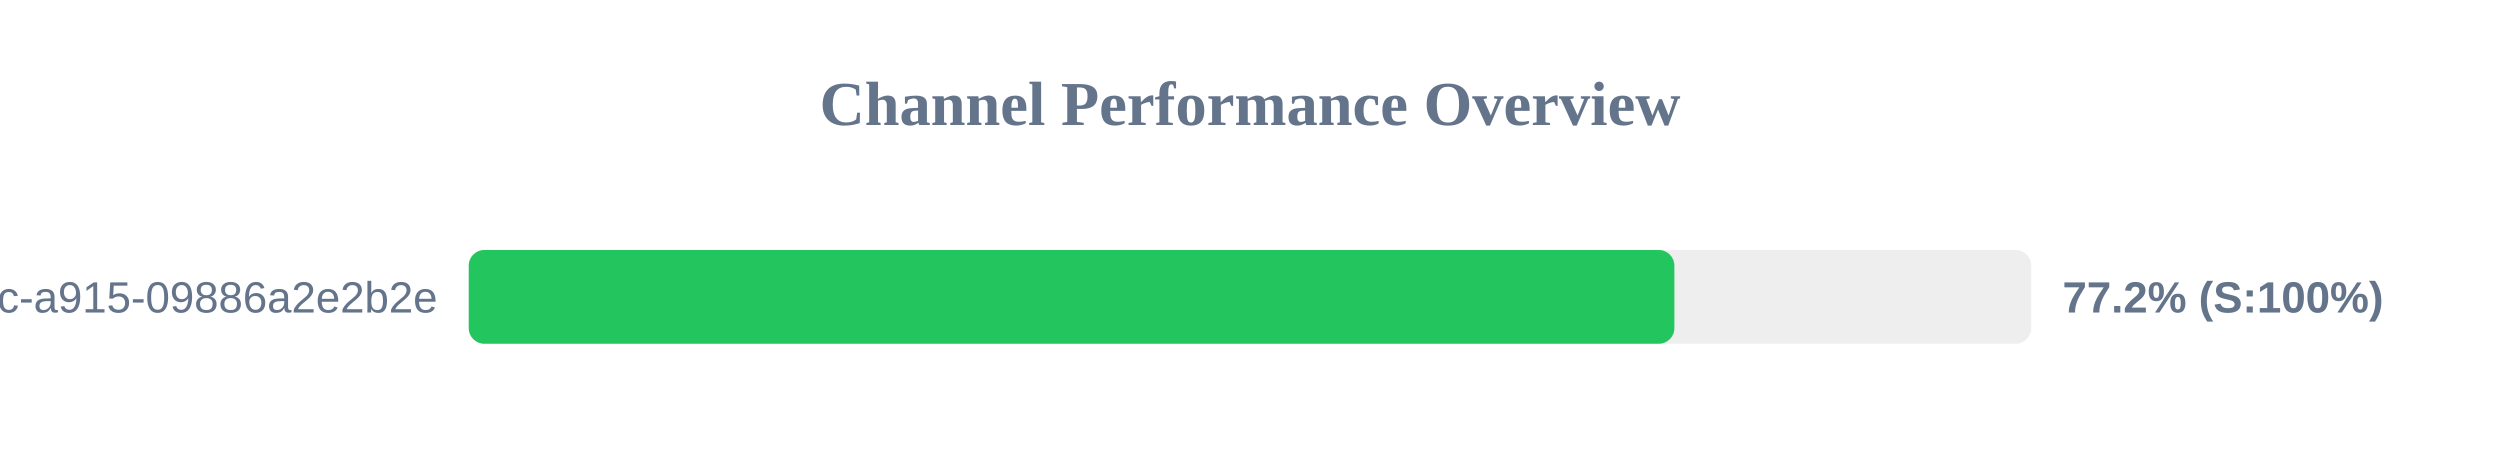
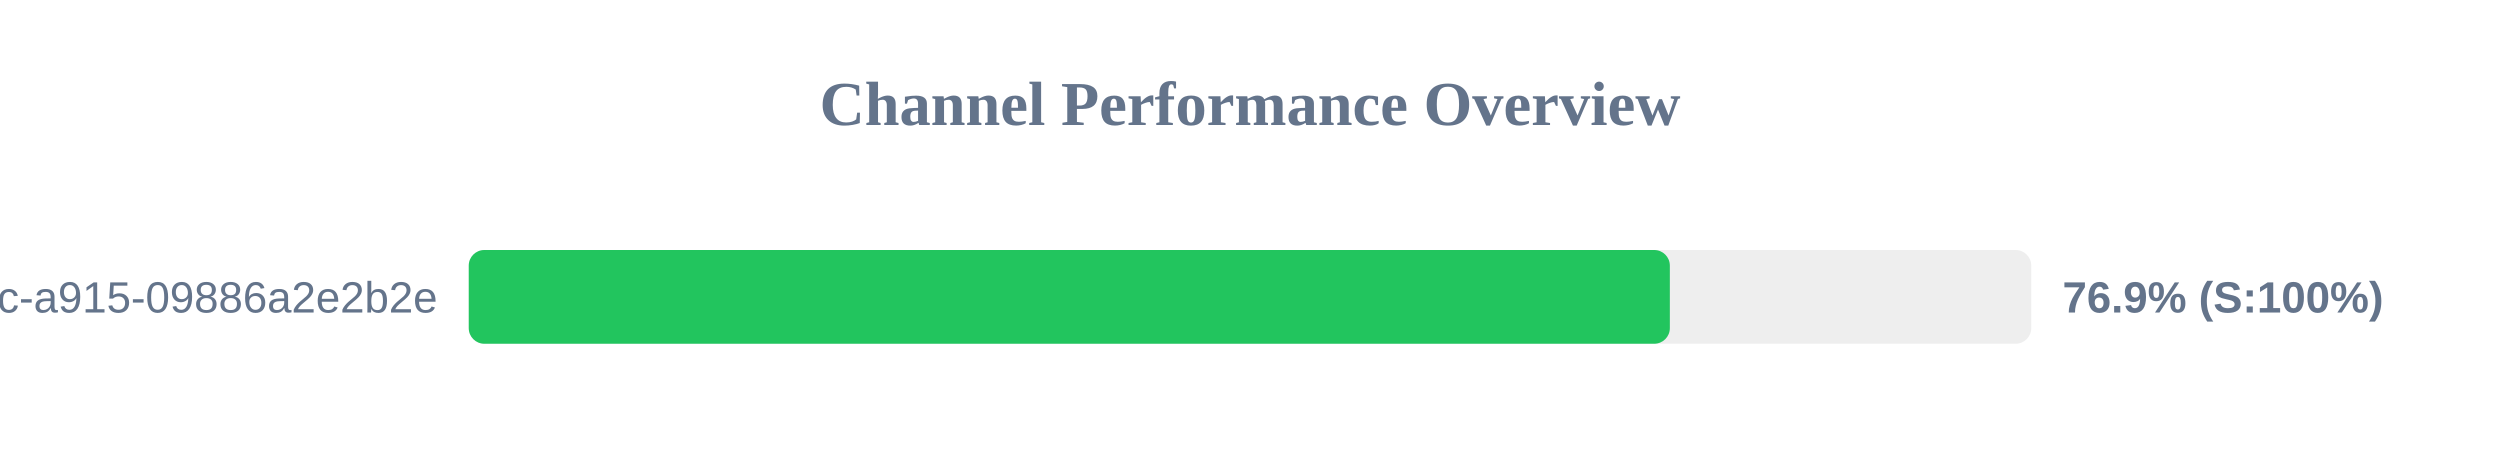
<svg xmlns="http://www.w3.org/2000/svg" width="800" height="150" version="1.1">
  <style>
        .row { font: 14px Arial; fill: #64748b; }
        .score { font: bold 14px Arial; fill: #64748b; }
    </style>
  <text x="400" y="40" text-anchor="middle" font-size="20px" font-weight="bold" fill="#64748b">Channel Performance Overview</text>
  <rect x="150" y="80" width="500" height="30" fill="#eee" rx="5" />
-   <rect x="150" y="80" width="385.8" height="30" fill="#22c55e" rx="5" />
+   <rect x="150" y="80" width="384.35" height="30" fill="#22c55e" rx="5" />
  <text x="140" y="100" text-anchor="end" class="row">?uuid=52816135-d3bc-46bc-a915-09886a2e2b2e</text>
-   <text x="660" y="100" text-anchor="start" class="score">77.2% (S:100%)</text>
+   <text x="660" y="100" text-anchor="start" class="score">76.9% (S:100%)</text>
</svg>
